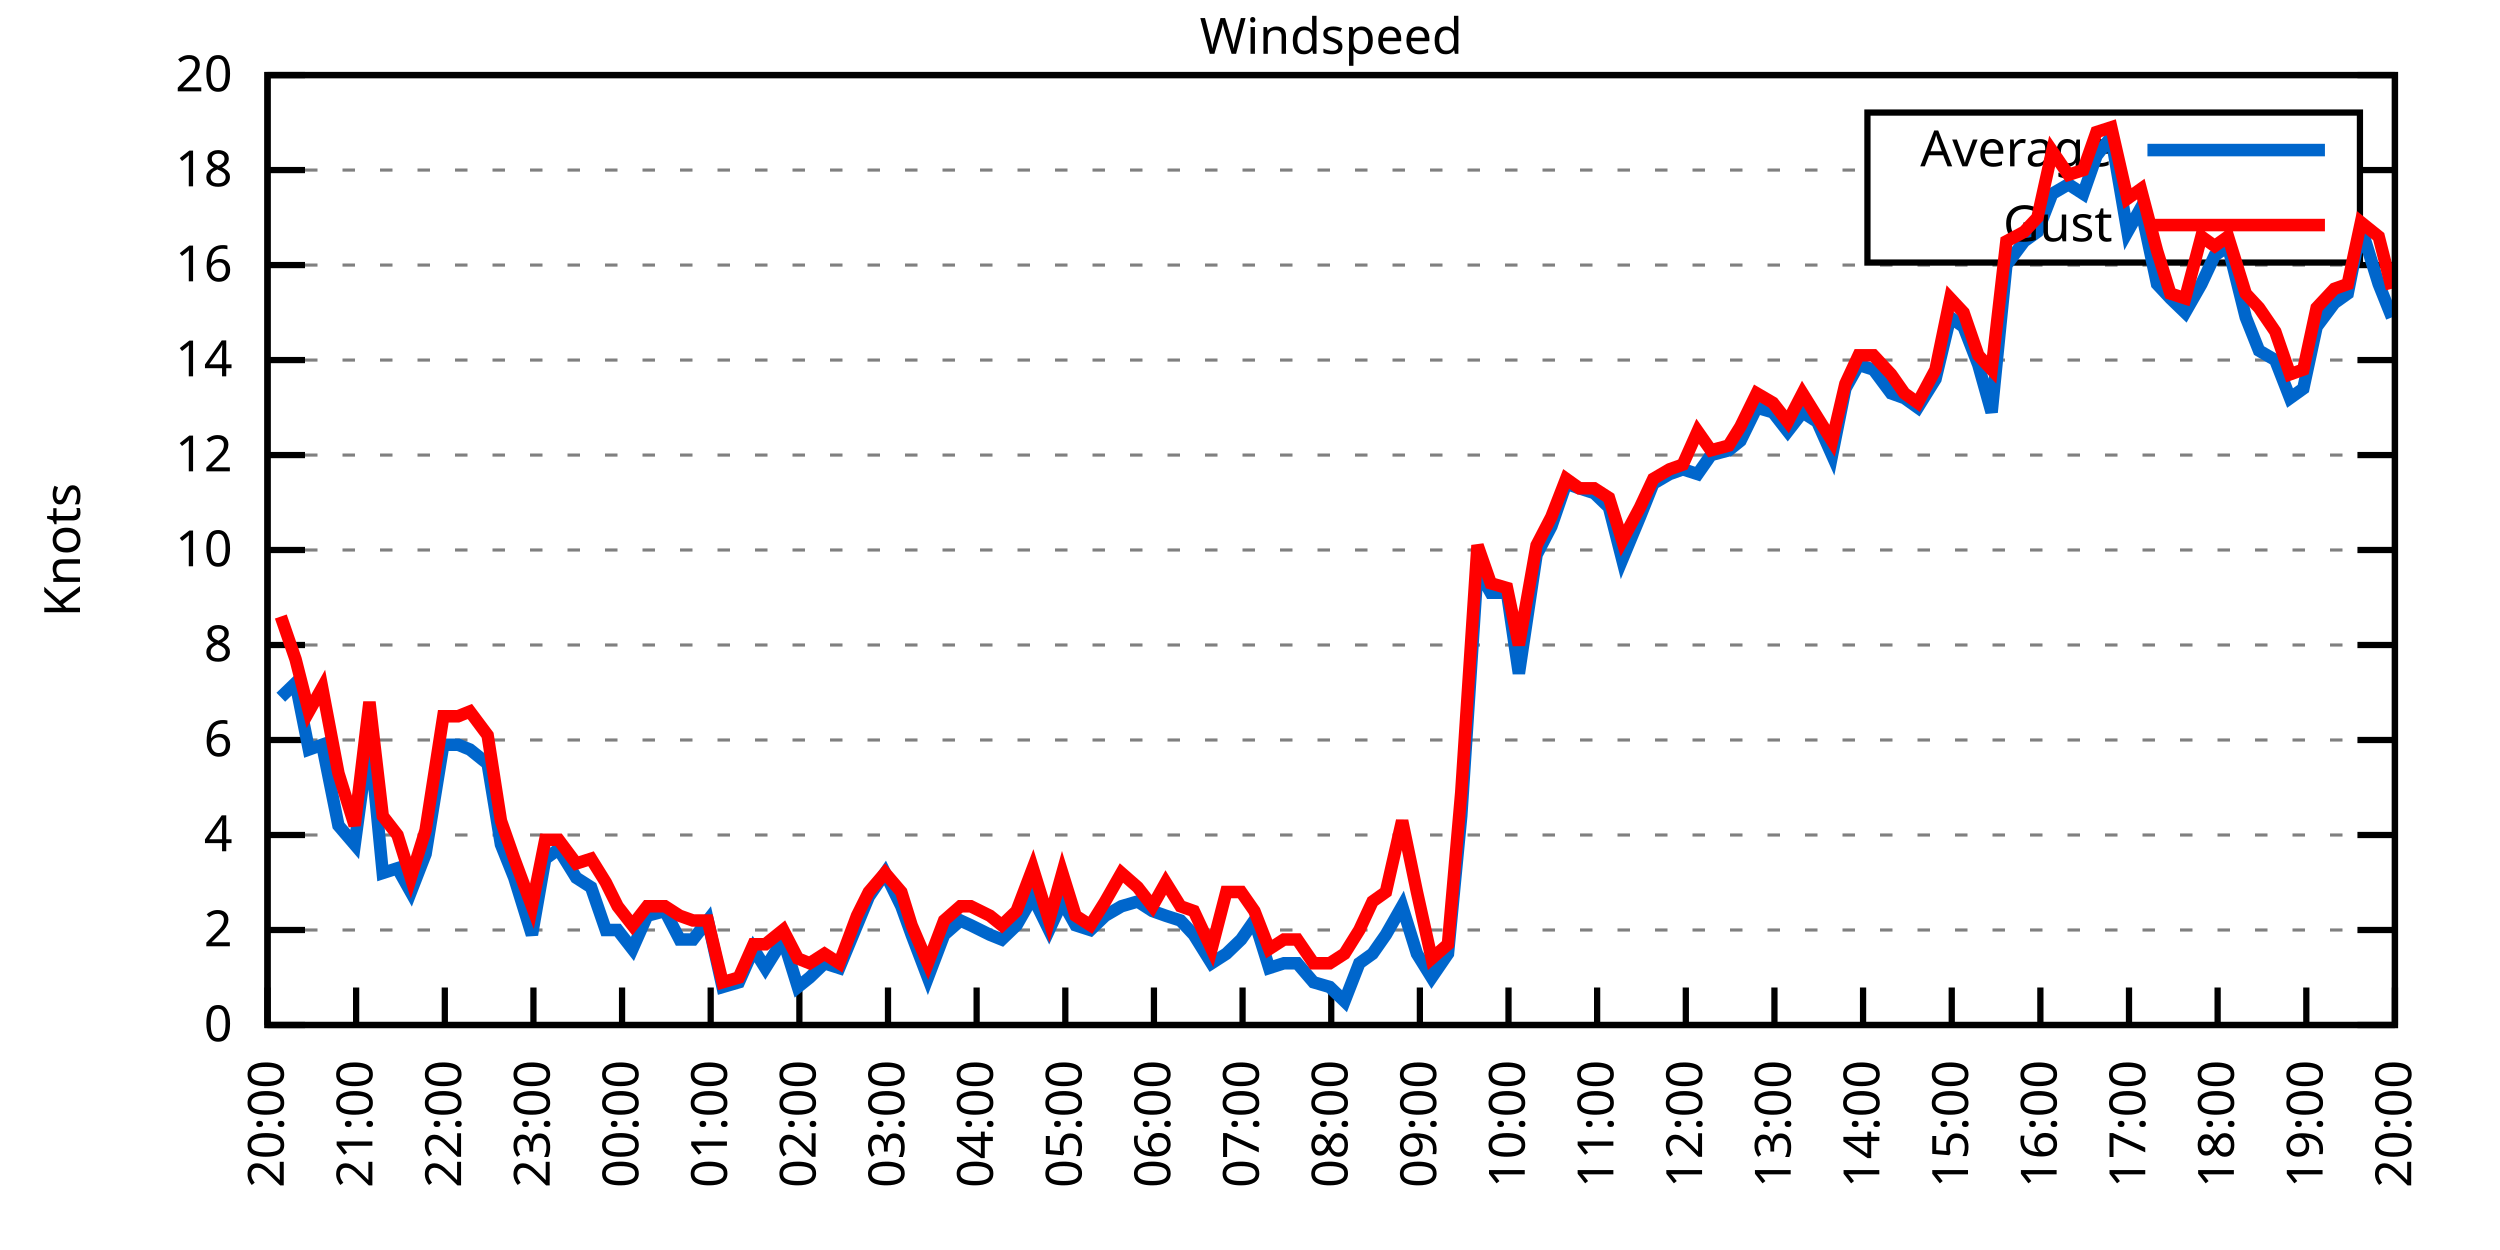
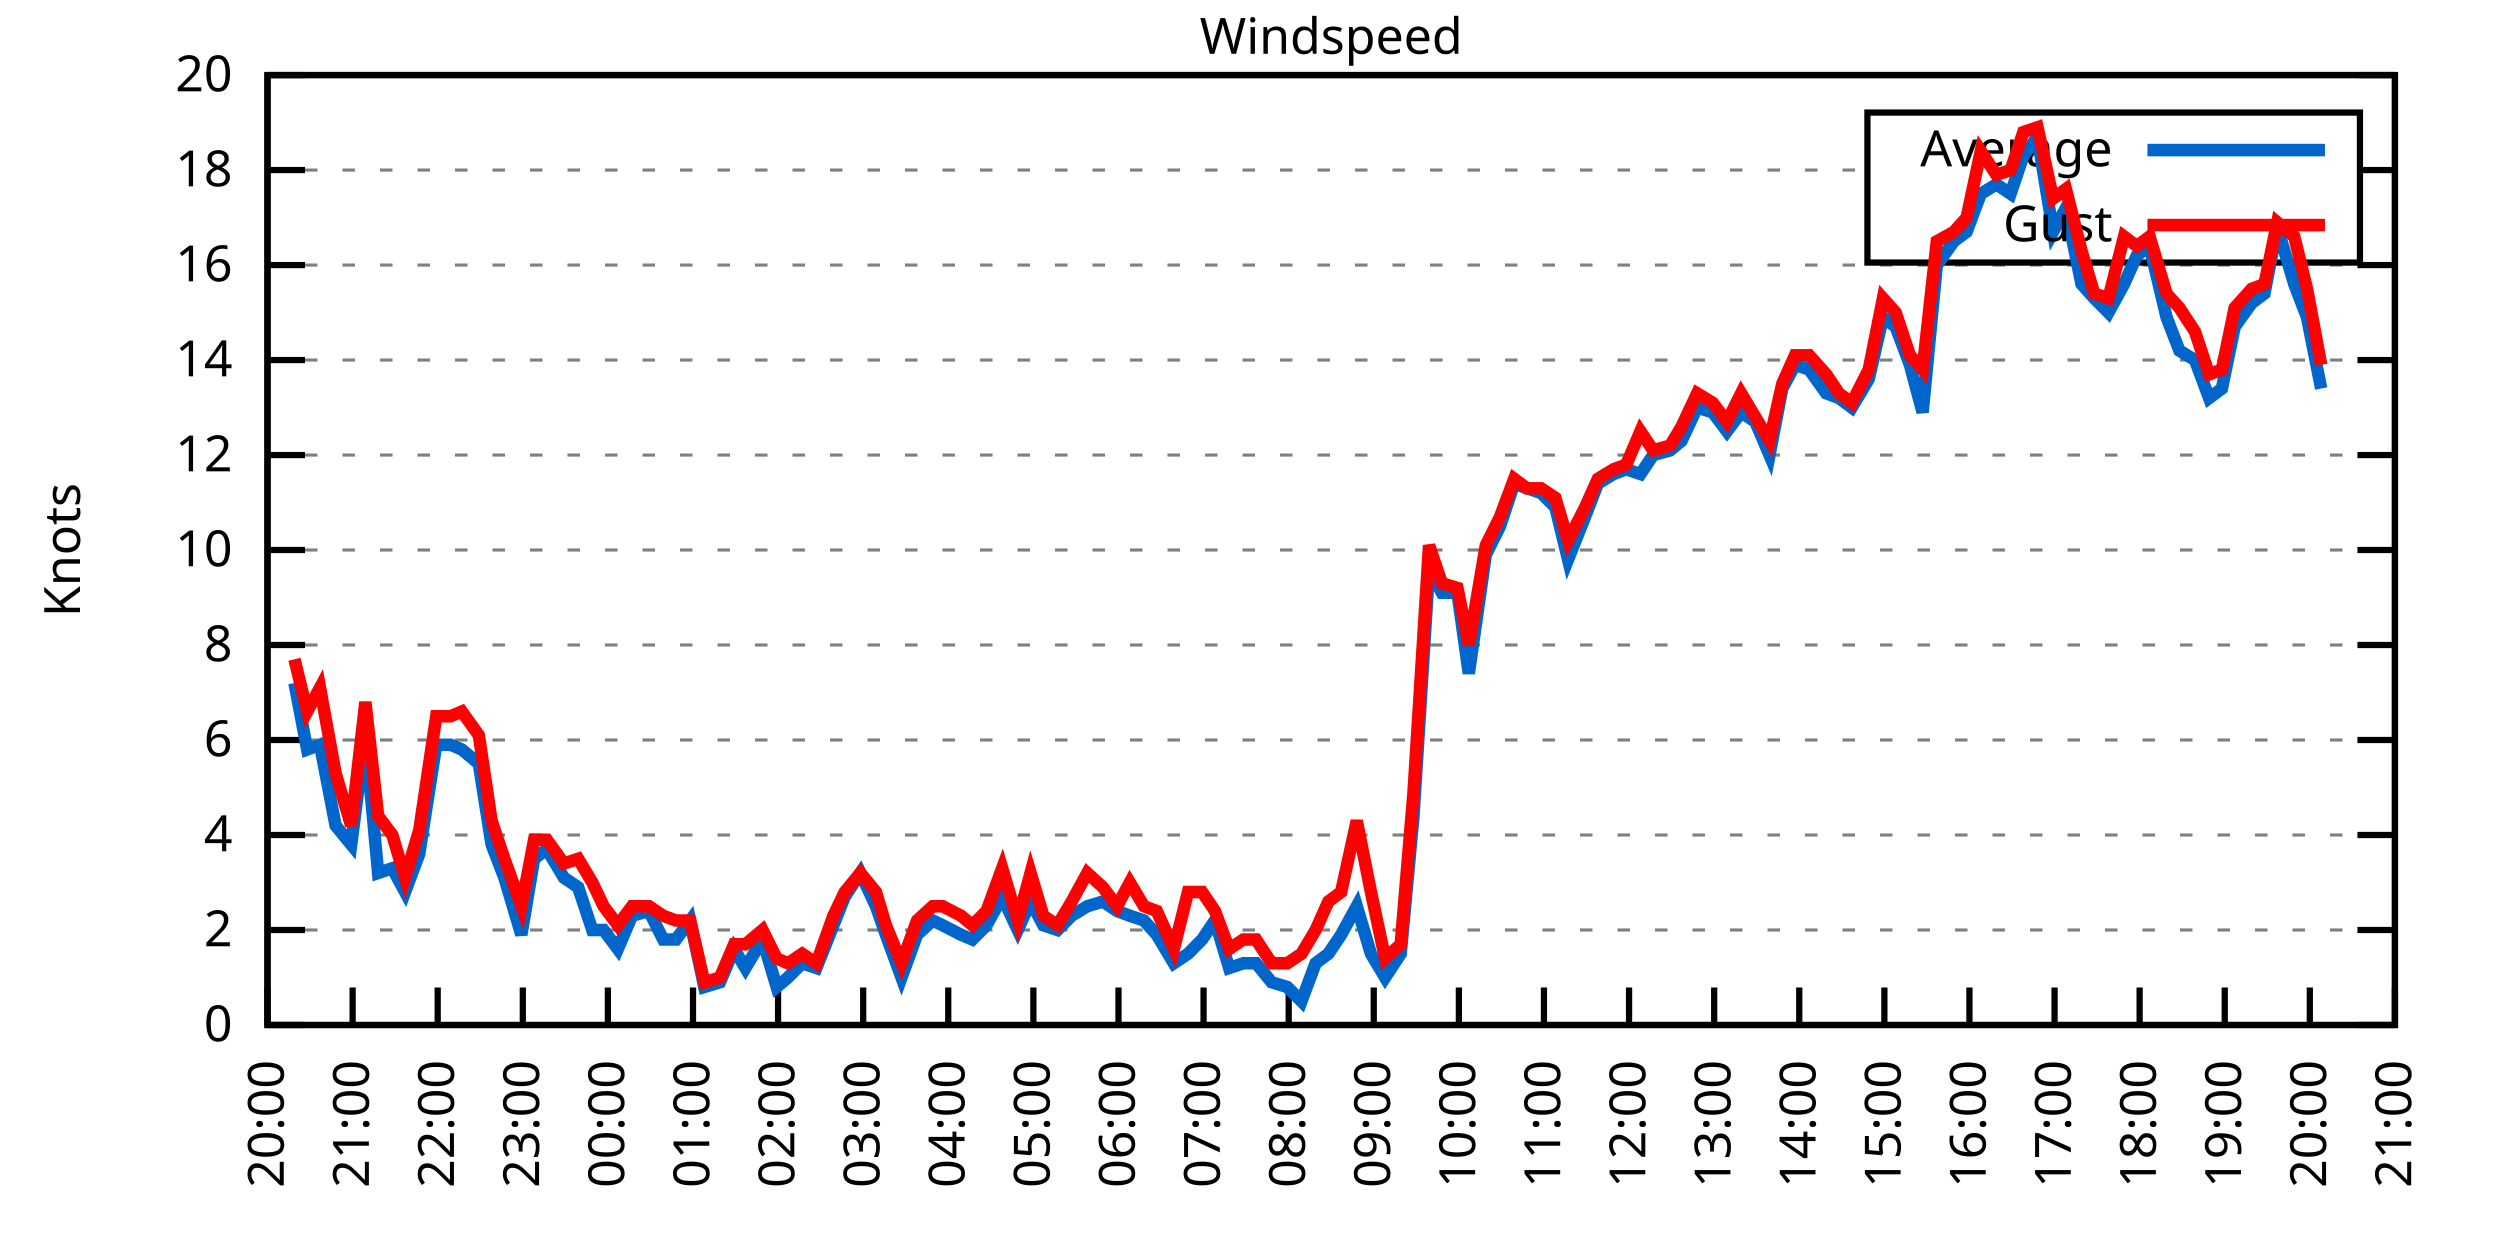
<svg xmlns="http://www.w3.org/2000/svg" xmlns:xlink="http://www.w3.org/1999/xlink" width="400" height="200" viewBox="0 0 400 200">
  <g id="gnuplot_canvas">
    <rect x="0" y="0" width="400" height="200" fill="none" />
    <defs>
      <circle id="gpDot" r="0.5" stroke-width="0.5" stroke="currentColor" />
      <path id="gpPt0" stroke-width="0.333" stroke="currentColor" d="M-1,0 h2 M0,-1 v2" />
      <path id="gpPt1" stroke-width="0.333" stroke="currentColor" d="M-1,-1 L1,1 M1,-1 L-1,1" />
      <path id="gpPt2" stroke-width="0.333" stroke="currentColor" d="M-1,0 L1,0 M0,-1 L0,1 M-1,-1 L1,1 M-1,1 L1,-1" />
      <rect id="gpPt3" stroke-width="0.333" stroke="currentColor" x="-1" y="-1" width="2" height="2" />
      <rect id="gpPt4" stroke-width="0.333" stroke="currentColor" fill="currentColor" x="-1" y="-1" width="2" height="2" />
      <circle id="gpPt5" stroke-width="0.333" stroke="currentColor" cx="0" cy="0" r="1" />
      <use xlink:href="#gpPt5" id="gpPt6" fill="currentColor" stroke="none" />
      <path id="gpPt7" stroke-width="0.333" stroke="currentColor" d="M0,-1.33 L-1.33,0.67 L1.33,0.67 z" />
      <use xlink:href="#gpPt7" id="gpPt8" fill="currentColor" stroke="none" />
      <use xlink:href="#gpPt7" id="gpPt9" stroke="currentColor" transform="rotate(180)" />
      <use xlink:href="#gpPt9" id="gpPt10" fill="currentColor" stroke="none" />
      <use xlink:href="#gpPt3" id="gpPt11" stroke="currentColor" transform="rotate(45)" />
      <use xlink:href="#gpPt11" id="gpPt12" fill="currentColor" stroke="none" />
      <path id="gpPt13" stroke-width="0.333" stroke="currentColor" d="M0,1.330 L1.265,0.411 L0.782,-1.067 L-0.782,-1.076 L-1.265,0.411 z" />
      <use xlink:href="#gpPt13" id="gpPt14" fill="currentColor" stroke="none" />
      <filter id="textbox" filterUnits="objectBoundingBox" x="0" y="0" height="1" width="1">
        <feFlood flood-color="white" flood-opacity="1" result="bgnd" />
        <feComposite in="SourceGraphic" in2="bgnd" operator="atop" />
      </filter>
      <filter id="greybox" filterUnits="objectBoundingBox" x="0" y="0" height="1" width="1">
        <feFlood flood-color="lightgrey" flood-opacity="1" result="grey" />
        <feComposite in="SourceGraphic" in2="grey" operator="atop" />
      </filter>
    </defs>
    <g fill="none" color="white" stroke="currentColor" stroke-width="1.00" stroke-linecap="butt" stroke-linejoin="miter">
</g>
    <g fill="none" color="black" stroke="currentColor" stroke-width="1.00" stroke-linecap="butt" stroke-linejoin="miter">
      <g stroke="none" shape-rendering="crispEdges">
        <polygon fill="rgb(255, 255, 255)" points="42.80,164.00 383.18,164.00 383.18,12.02 42.80,12.02 " />
      </g>
    </g>
    <g fill="none" color="black" stroke="currentColor" stroke-width="1.00" stroke-linecap="butt" stroke-linejoin="miter">
</g>
    <g fill="none" color="black" stroke="black" stroke-width="0.50" stroke-linecap="butt" stroke-linejoin="miter">
</g>
    <g fill="none" color="gray" stroke="currentColor" stroke-width="0.50" stroke-linecap="butt" stroke-linejoin="miter">
      <path stroke="gray" stroke-dasharray="2,4" class="gridline" d="M42.80,164.00 L383.19,164.00  " />
    </g>
    <g fill="none" color="gray" stroke="gray" stroke-width="1.00" stroke-linecap="butt" stroke-linejoin="miter">
</g>
    <g fill="none" color="black" stroke="currentColor" stroke-width="1.00" stroke-linecap="butt" stroke-linejoin="miter">
      <path stroke="black" d="M42.80,164.00 L48.80,164.00 M383.19,164.00 L377.19,164.00  " />
      <g transform="translate(37.20,166.60)" stroke="none" fill="black" font-family="Sans" font-size="8.00" text-anchor="end">
        <text>
          <tspan font-family="Sans"> 0</tspan>
        </text>
      </g>
    </g>
    <g fill="none" color="black" stroke="currentColor" stroke-width="1.00" stroke-linecap="butt" stroke-linejoin="miter">
</g>
    <g fill="none" color="black" stroke="black" stroke-width="0.50" stroke-linecap="butt" stroke-linejoin="miter">
</g>
    <g fill="none" color="gray" stroke="currentColor" stroke-width="0.50" stroke-linecap="butt" stroke-linejoin="miter">
      <path stroke="gray" stroke-dasharray="2,4" class="gridline" d="M42.80,148.80 L383.19,148.80  " />
    </g>
    <g fill="none" color="gray" stroke="gray" stroke-width="1.00" stroke-linecap="butt" stroke-linejoin="miter">
</g>
    <g fill="none" color="black" stroke="currentColor" stroke-width="1.00" stroke-linecap="butt" stroke-linejoin="miter">
      <path stroke="black" d="M42.80,148.80 L48.80,148.80 M383.19,148.80 L377.19,148.80  " />
      <g transform="translate(37.20,151.40)" stroke="none" fill="black" font-family="Sans" font-size="8.00" text-anchor="end">
        <text>
          <tspan font-family="Sans"> 2</tspan>
        </text>
      </g>
    </g>
    <g fill="none" color="black" stroke="currentColor" stroke-width="1.00" stroke-linecap="butt" stroke-linejoin="miter">
</g>
    <g fill="none" color="black" stroke="black" stroke-width="0.50" stroke-linecap="butt" stroke-linejoin="miter">
</g>
    <g fill="none" color="gray" stroke="currentColor" stroke-width="0.50" stroke-linecap="butt" stroke-linejoin="miter">
      <path stroke="gray" stroke-dasharray="2,4" class="gridline" d="M42.80,133.60 L383.19,133.60  " />
    </g>
    <g fill="none" color="gray" stroke="gray" stroke-width="1.00" stroke-linecap="butt" stroke-linejoin="miter">
</g>
    <g fill="none" color="black" stroke="currentColor" stroke-width="1.00" stroke-linecap="butt" stroke-linejoin="miter">
      <path stroke="black" d="M42.80,133.60 L48.80,133.60 M383.19,133.60 L377.19,133.60  " />
      <g transform="translate(37.20,136.20)" stroke="none" fill="black" font-family="Sans" font-size="8.00" text-anchor="end">
        <text>
          <tspan font-family="Sans"> 4</tspan>
        </text>
      </g>
    </g>
    <g fill="none" color="black" stroke="currentColor" stroke-width="1.00" stroke-linecap="butt" stroke-linejoin="miter">
</g>
    <g fill="none" color="black" stroke="black" stroke-width="0.50" stroke-linecap="butt" stroke-linejoin="miter">
</g>
    <g fill="none" color="gray" stroke="currentColor" stroke-width="0.50" stroke-linecap="butt" stroke-linejoin="miter">
      <path stroke="gray" stroke-dasharray="2,4" class="gridline" d="M42.80,118.40 L383.19,118.40  " />
    </g>
    <g fill="none" color="gray" stroke="gray" stroke-width="1.00" stroke-linecap="butt" stroke-linejoin="miter">
</g>
    <g fill="none" color="black" stroke="currentColor" stroke-width="1.00" stroke-linecap="butt" stroke-linejoin="miter">
      <path stroke="black" d="M42.80,118.40 L48.80,118.40 M383.19,118.40 L377.19,118.40  " />
      <g transform="translate(37.20,121.00)" stroke="none" fill="black" font-family="Sans" font-size="8.00" text-anchor="end">
        <text>
          <tspan font-family="Sans"> 6</tspan>
        </text>
      </g>
    </g>
    <g fill="none" color="black" stroke="currentColor" stroke-width="1.00" stroke-linecap="butt" stroke-linejoin="miter">
</g>
    <g fill="none" color="black" stroke="black" stroke-width="0.50" stroke-linecap="butt" stroke-linejoin="miter">
</g>
    <g fill="none" color="gray" stroke="currentColor" stroke-width="0.50" stroke-linecap="butt" stroke-linejoin="miter">
      <path stroke="gray" stroke-dasharray="2,4" class="gridline" d="M42.80,103.20 L383.19,103.20  " />
    </g>
    <g fill="none" color="gray" stroke="gray" stroke-width="1.00" stroke-linecap="butt" stroke-linejoin="miter">
</g>
    <g fill="none" color="black" stroke="currentColor" stroke-width="1.00" stroke-linecap="butt" stroke-linejoin="miter">
      <path stroke="black" d="M42.80,103.20 L48.80,103.20 M383.19,103.20 L377.19,103.20  " />
      <g transform="translate(37.20,105.80)" stroke="none" fill="black" font-family="Sans" font-size="8.00" text-anchor="end">
        <text>
          <tspan font-family="Sans"> 8</tspan>
        </text>
      </g>
    </g>
    <g fill="none" color="black" stroke="currentColor" stroke-width="1.00" stroke-linecap="butt" stroke-linejoin="miter">
</g>
    <g fill="none" color="black" stroke="black" stroke-width="0.50" stroke-linecap="butt" stroke-linejoin="miter">
</g>
    <g fill="none" color="gray" stroke="currentColor" stroke-width="0.50" stroke-linecap="butt" stroke-linejoin="miter">
      <path stroke="gray" stroke-dasharray="2,4" class="gridline" d="M42.80,88.00 L383.19,88.00  " />
    </g>
    <g fill="none" color="gray" stroke="gray" stroke-width="1.00" stroke-linecap="butt" stroke-linejoin="miter">
</g>
    <g fill="none" color="black" stroke="currentColor" stroke-width="1.00" stroke-linecap="butt" stroke-linejoin="miter">
      <path stroke="black" d="M42.80,88.00 L48.80,88.00 M383.19,88.00 L377.19,88.00  " />
      <g transform="translate(37.20,90.60)" stroke="none" fill="black" font-family="Sans" font-size="8.00" text-anchor="end">
        <text>
          <tspan font-family="Sans"> 10</tspan>
        </text>
      </g>
    </g>
    <g fill="none" color="black" stroke="currentColor" stroke-width="1.00" stroke-linecap="butt" stroke-linejoin="miter">
</g>
    <g fill="none" color="black" stroke="black" stroke-width="0.50" stroke-linecap="butt" stroke-linejoin="miter">
</g>
    <g fill="none" color="gray" stroke="currentColor" stroke-width="0.50" stroke-linecap="butt" stroke-linejoin="miter">
      <path stroke="gray" stroke-dasharray="2,4" class="gridline" d="M42.80,72.81 L383.19,72.81  " />
    </g>
    <g fill="none" color="gray" stroke="gray" stroke-width="1.00" stroke-linecap="butt" stroke-linejoin="miter">
</g>
    <g fill="none" color="black" stroke="currentColor" stroke-width="1.00" stroke-linecap="butt" stroke-linejoin="miter">
      <path stroke="black" d="M42.80,72.81 L48.80,72.81 M383.19,72.81 L377.19,72.81  " />
      <g transform="translate(37.20,75.41)" stroke="none" fill="black" font-family="Sans" font-size="8.00" text-anchor="end">
        <text>
          <tspan font-family="Sans"> 12</tspan>
        </text>
      </g>
    </g>
    <g fill="none" color="black" stroke="currentColor" stroke-width="1.00" stroke-linecap="butt" stroke-linejoin="miter">
</g>
    <g fill="none" color="black" stroke="black" stroke-width="0.50" stroke-linecap="butt" stroke-linejoin="miter">
</g>
    <g fill="none" color="gray" stroke="currentColor" stroke-width="0.50" stroke-linecap="butt" stroke-linejoin="miter">
      <path stroke="gray" stroke-dasharray="2,4" class="gridline" d="M42.80,57.61 L383.19,57.61  " />
    </g>
    <g fill="none" color="gray" stroke="gray" stroke-width="1.00" stroke-linecap="butt" stroke-linejoin="miter">
</g>
    <g fill="none" color="black" stroke="currentColor" stroke-width="1.00" stroke-linecap="butt" stroke-linejoin="miter">
      <path stroke="black" d="M42.80,57.61 L48.80,57.61 M383.19,57.61 L377.19,57.61  " />
      <g transform="translate(37.20,60.21)" stroke="none" fill="black" font-family="Sans" font-size="8.00" text-anchor="end">
        <text>
          <tspan font-family="Sans"> 14</tspan>
        </text>
      </g>
    </g>
    <g fill="none" color="black" stroke="currentColor" stroke-width="1.00" stroke-linecap="butt" stroke-linejoin="miter">
</g>
    <g fill="none" color="black" stroke="black" stroke-width="0.50" stroke-linecap="butt" stroke-linejoin="miter">
</g>
    <g fill="none" color="gray" stroke="currentColor" stroke-width="0.50" stroke-linecap="butt" stroke-linejoin="miter">
      <path stroke="gray" stroke-dasharray="2,4" class="gridline" d="M42.80,42.41 L383.19,42.41  " />
    </g>
    <g fill="none" color="gray" stroke="gray" stroke-width="1.00" stroke-linecap="butt" stroke-linejoin="miter">
</g>
    <g fill="none" color="black" stroke="currentColor" stroke-width="1.00" stroke-linecap="butt" stroke-linejoin="miter">
      <path stroke="black" d="M42.80,42.41 L48.80,42.41 M383.19,42.41 L377.19,42.41  " />
      <g transform="translate(37.20,45.01)" stroke="none" fill="black" font-family="Sans" font-size="8.00" text-anchor="end">
        <text>
          <tspan font-family="Sans"> 16</tspan>
        </text>
      </g>
    </g>
    <g fill="none" color="black" stroke="currentColor" stroke-width="1.00" stroke-linecap="butt" stroke-linejoin="miter">
</g>
    <g fill="none" color="black" stroke="black" stroke-width="0.50" stroke-linecap="butt" stroke-linejoin="miter">
</g>
    <g fill="none" color="gray" stroke="currentColor" stroke-width="0.50" stroke-linecap="butt" stroke-linejoin="miter">
      <path stroke="gray" stroke-dasharray="2,4" class="gridline" d="M42.80,27.21 L298.79,27.21 M377.59,27.21 L383.19,27.21  " />
    </g>
    <g fill="none" color="gray" stroke="gray" stroke-width="1.00" stroke-linecap="butt" stroke-linejoin="miter">
</g>
    <g fill="none" color="black" stroke="currentColor" stroke-width="1.00" stroke-linecap="butt" stroke-linejoin="miter">
      <path stroke="black" d="M42.80,27.21 L48.80,27.21 M383.19,27.21 L377.19,27.21  " />
      <g transform="translate(37.20,29.81)" stroke="none" fill="black" font-family="Sans" font-size="8.00" text-anchor="end">
        <text>
          <tspan font-family="Sans"> 18</tspan>
        </text>
      </g>
    </g>
    <g fill="none" color="black" stroke="currentColor" stroke-width="1.00" stroke-linecap="butt" stroke-linejoin="miter">
</g>
    <g fill="none" color="black" stroke="black" stroke-width="0.50" stroke-linecap="butt" stroke-linejoin="miter">
</g>
    <g fill="none" color="gray" stroke="currentColor" stroke-width="0.50" stroke-linecap="butt" stroke-linejoin="miter">
      <path stroke="gray" stroke-dasharray="2,4" class="gridline" d="M42.80,12.01 L383.19,12.01  " />
    </g>
    <g fill="none" color="gray" stroke="gray" stroke-width="1.00" stroke-linecap="butt" stroke-linejoin="miter">
</g>
    <g fill="none" color="black" stroke="currentColor" stroke-width="1.00" stroke-linecap="butt" stroke-linejoin="miter">
      <path stroke="black" d="M42.80,12.01 L48.80,12.01 M383.19,12.01 L377.19,12.01  " />
      <g transform="translate(37.20,14.61)" stroke="none" fill="black" font-family="Sans" font-size="8.00" text-anchor="end">
        <text>
          <tspan font-family="Sans"> 20</tspan>
        </text>
      </g>
    </g>
    <g fill="none" color="black" stroke="currentColor" stroke-width="1.00" stroke-linecap="butt" stroke-linejoin="miter">
      <path stroke="black" d="M42.80,164.00 L42.80,158.00  " />
      <g transform="translate(45.40,169.60) rotate(270.00)" stroke="none" fill="black" font-family="Sans" font-size="8.00" text-anchor="end">
        <text>
          <tspan font-family="Sans">20:00</tspan>
        </text>
      </g>
    </g>
    <g fill="none" color="black" stroke="currentColor" stroke-width="1.00" stroke-linecap="butt" stroke-linejoin="miter">
-       <path stroke="black" d="M56.98,164.00 L56.98,158.00  " />
-       <g transform="translate(59.58,169.60) rotate(270.00)" stroke="none" fill="black" font-family="Sans" font-size="8.00" text-anchor="end">
+       <path stroke="black" d="M56.42,164.00 L56.42,158.00  " />
+       <g transform="translate(59.02,169.60) rotate(270.00)" stroke="none" fill="black" font-family="Sans" font-size="8.00" text-anchor="end">
        <text>
          <tspan font-family="Sans">21:00</tspan>
        </text>
      </g>
    </g>
    <g fill="none" color="black" stroke="currentColor" stroke-width="1.00" stroke-linecap="butt" stroke-linejoin="miter">
-       <path stroke="black" d="M71.17,164.00 L71.17,158.00  " />
-       <g transform="translate(73.77,169.60) rotate(270.00)" stroke="none" fill="black" font-family="Sans" font-size="8.00" text-anchor="end">
+       <path stroke="black" d="M70.03,164.00 L70.03,158.00  " />
+       <g transform="translate(72.63,169.60) rotate(270.00)" stroke="none" fill="black" font-family="Sans" font-size="8.00" text-anchor="end">
        <text>
          <tspan font-family="Sans">22:00</tspan>
        </text>
      </g>
    </g>
    <g fill="none" color="black" stroke="currentColor" stroke-width="1.00" stroke-linecap="butt" stroke-linejoin="miter">
-       <path stroke="black" d="M85.35,164.00 L85.35,158.00  " />
-       <g transform="translate(87.95,169.60) rotate(270.00)" stroke="none" fill="black" font-family="Sans" font-size="8.00" text-anchor="end">
+       <path stroke="black" d="M83.65,164.00 L83.65,158.00  " />
+       <g transform="translate(86.25,169.60) rotate(270.00)" stroke="none" fill="black" font-family="Sans" font-size="8.00" text-anchor="end">
        <text>
          <tspan font-family="Sans">23:00</tspan>
        </text>
      </g>
    </g>
    <g fill="none" color="black" stroke="currentColor" stroke-width="1.00" stroke-linecap="butt" stroke-linejoin="miter">
-       <path stroke="black" d="M99.53,164.00 L99.53,158.00  " />
-       <g transform="translate(102.13,169.60) rotate(270.00)" stroke="none" fill="black" font-family="Sans" font-size="8.00" text-anchor="end">
+       <path stroke="black" d="M97.26,164.00 L97.26,158.00  " />
+       <g transform="translate(99.86,169.60) rotate(270.00)" stroke="none" fill="black" font-family="Sans" font-size="8.00" text-anchor="end">
        <text>
          <tspan font-family="Sans">00:00</tspan>
        </text>
      </g>
    </g>
    <g fill="none" color="black" stroke="currentColor" stroke-width="1.00" stroke-linecap="butt" stroke-linejoin="miter">
-       <path stroke="black" d="M113.71,164.00 L113.71,158.00  " />
-       <g transform="translate(116.31,169.60) rotate(270.00)" stroke="none" fill="black" font-family="Sans" font-size="8.00" text-anchor="end">
+       <path stroke="black" d="M110.88,164.00 L110.88,158.00  " />
+       <g transform="translate(113.48,169.60) rotate(270.00)" stroke="none" fill="black" font-family="Sans" font-size="8.00" text-anchor="end">
        <text>
          <tspan font-family="Sans">01:00</tspan>
        </text>
      </g>
    </g>
    <g fill="none" color="black" stroke="currentColor" stroke-width="1.00" stroke-linecap="butt" stroke-linejoin="miter">
-       <path stroke="black" d="M127.90,164.00 L127.90,158.00  " />
-       <g transform="translate(130.50,169.60) rotate(270.00)" stroke="none" fill="black" font-family="Sans" font-size="8.00" text-anchor="end">
+       <path stroke="black" d="M124.49,164.00 L124.49,158.00  " />
+       <g transform="translate(127.09,169.60) rotate(270.00)" stroke="none" fill="black" font-family="Sans" font-size="8.00" text-anchor="end">
        <text>
          <tspan font-family="Sans">02:00</tspan>
        </text>
      </g>
    </g>
    <g fill="none" color="black" stroke="currentColor" stroke-width="1.00" stroke-linecap="butt" stroke-linejoin="miter">
-       <path stroke="black" d="M142.08,164.00 L142.08,158.00  " />
-       <g transform="translate(144.68,169.60) rotate(270.00)" stroke="none" fill="black" font-family="Sans" font-size="8.00" text-anchor="end">
+       <path stroke="black" d="M138.11,164.00 L138.11,158.00  " />
+       <g transform="translate(140.71,169.60) rotate(270.00)" stroke="none" fill="black" font-family="Sans" font-size="8.00" text-anchor="end">
        <text>
          <tspan font-family="Sans">03:00</tspan>
        </text>
      </g>
    </g>
    <g fill="none" color="black" stroke="currentColor" stroke-width="1.00" stroke-linecap="butt" stroke-linejoin="miter">
-       <path stroke="black" d="M156.26,164.00 L156.26,158.00  " />
-       <g transform="translate(158.86,169.60) rotate(270.00)" stroke="none" fill="black" font-family="Sans" font-size="8.00" text-anchor="end">
+       <path stroke="black" d="M151.72,164.00 L151.72,158.00  " />
+       <g transform="translate(154.32,169.60) rotate(270.00)" stroke="none" fill="black" font-family="Sans" font-size="8.00" text-anchor="end">
        <text>
          <tspan font-family="Sans">04:00</tspan>
        </text>
      </g>
    </g>
    <g fill="none" color="black" stroke="currentColor" stroke-width="1.00" stroke-linecap="butt" stroke-linejoin="miter">
-       <path stroke="black" d="M170.45,164.00 L170.45,158.00  " />
-       <g transform="translate(173.05,169.60) rotate(270.00)" stroke="none" fill="black" font-family="Sans" font-size="8.00" text-anchor="end">
+       <path stroke="black" d="M165.34,164.00 L165.34,158.00  " />
+       <g transform="translate(167.94,169.60) rotate(270.00)" stroke="none" fill="black" font-family="Sans" font-size="8.00" text-anchor="end">
        <text>
          <tspan font-family="Sans">05:00</tspan>
        </text>
      </g>
    </g>
    <g fill="none" color="black" stroke="currentColor" stroke-width="1.00" stroke-linecap="butt" stroke-linejoin="miter">
-       <path stroke="black" d="M184.63,164.00 L184.63,158.00  " />
-       <g transform="translate(187.23,169.60) rotate(270.00)" stroke="none" fill="black" font-family="Sans" font-size="8.00" text-anchor="end">
+       <path stroke="black" d="M178.96,164.00 L178.96,158.00  " />
+       <g transform="translate(181.56,169.60) rotate(270.00)" stroke="none" fill="black" font-family="Sans" font-size="8.00" text-anchor="end">
        <text>
          <tspan font-family="Sans">06:00</tspan>
        </text>
      </g>
    </g>
    <g fill="none" color="black" stroke="currentColor" stroke-width="1.00" stroke-linecap="butt" stroke-linejoin="miter">
-       <path stroke="black" d="M198.81,164.00 L198.81,158.00  " />
-       <g transform="translate(201.41,169.60) rotate(270.00)" stroke="none" fill="black" font-family="Sans" font-size="8.00" text-anchor="end">
+       <path stroke="black" d="M192.57,164.00 L192.57,158.00  " />
+       <g transform="translate(195.17,169.60) rotate(270.00)" stroke="none" fill="black" font-family="Sans" font-size="8.00" text-anchor="end">
        <text>
          <tspan font-family="Sans">07:00</tspan>
        </text>
      </g>
    </g>
    <g fill="none" color="black" stroke="currentColor" stroke-width="1.00" stroke-linecap="butt" stroke-linejoin="miter">
-       <path stroke="black" d="M213.00,164.00 L213.00,158.00  " />
-       <g transform="translate(215.60,169.60) rotate(270.00)" stroke="none" fill="black" font-family="Sans" font-size="8.00" text-anchor="end">
+       <path stroke="black" d="M206.19,164.00 L206.19,158.00  " />
+       <g transform="translate(208.79,169.60) rotate(270.00)" stroke="none" fill="black" font-family="Sans" font-size="8.00" text-anchor="end">
        <text>
          <tspan font-family="Sans">08:00</tspan>
        </text>
      </g>
    </g>
    <g fill="none" color="black" stroke="currentColor" stroke-width="1.00" stroke-linecap="butt" stroke-linejoin="miter">
-       <path stroke="black" d="M227.18,164.00 L227.18,158.00  " />
-       <g transform="translate(229.78,169.60) rotate(270.00)" stroke="none" fill="black" font-family="Sans" font-size="8.00" text-anchor="end">
+       <path stroke="black" d="M219.80,164.00 L219.80,158.00  " />
+       <g transform="translate(222.40,169.60) rotate(270.00)" stroke="none" fill="black" font-family="Sans" font-size="8.00" text-anchor="end">
        <text>
          <tspan font-family="Sans">09:00</tspan>
        </text>
      </g>
    </g>
    <g fill="none" color="black" stroke="currentColor" stroke-width="1.00" stroke-linecap="butt" stroke-linejoin="miter">
-       <path stroke="black" d="M241.36,164.00 L241.36,158.00  " />
-       <g transform="translate(243.96,169.60) rotate(270.00)" stroke="none" fill="black" font-family="Sans" font-size="8.00" text-anchor="end">
+       <path stroke="black" d="M233.42,164.00 L233.42,158.00  " />
+       <g transform="translate(236.02,169.60) rotate(270.00)" stroke="none" fill="black" font-family="Sans" font-size="8.00" text-anchor="end">
        <text>
          <tspan font-family="Sans">10:00</tspan>
        </text>
      </g>
    </g>
    <g fill="none" color="black" stroke="currentColor" stroke-width="1.00" stroke-linecap="butt" stroke-linejoin="miter">
-       <path stroke="black" d="M255.54,164.00 L255.54,158.00  " />
-       <g transform="translate(258.14,169.60) rotate(270.00)" stroke="none" fill="black" font-family="Sans" font-size="8.00" text-anchor="end">
+       <path stroke="black" d="M247.03,164.00 L247.03,158.00  " />
+       <g transform="translate(249.63,169.60) rotate(270.00)" stroke="none" fill="black" font-family="Sans" font-size="8.00" text-anchor="end">
        <text>
          <tspan font-family="Sans">11:00</tspan>
        </text>
      </g>
    </g>
    <g fill="none" color="black" stroke="currentColor" stroke-width="1.00" stroke-linecap="butt" stroke-linejoin="miter">
-       <path stroke="black" d="M269.73,164.00 L269.73,158.00  " />
-       <g transform="translate(272.33,169.60) rotate(270.00)" stroke="none" fill="black" font-family="Sans" font-size="8.00" text-anchor="end">
+       <path stroke="black" d="M260.65,164.00 L260.65,158.00  " />
+       <g transform="translate(263.25,169.60) rotate(270.00)" stroke="none" fill="black" font-family="Sans" font-size="8.00" text-anchor="end">
        <text>
          <tspan font-family="Sans">12:00</tspan>
        </text>
      </g>
    </g>
    <g fill="none" color="black" stroke="currentColor" stroke-width="1.00" stroke-linecap="butt" stroke-linejoin="miter">
-       <path stroke="black" d="M283.91,164.00 L283.91,158.00  " />
-       <g transform="translate(286.51,169.60) rotate(270.00)" stroke="none" fill="black" font-family="Sans" font-size="8.00" text-anchor="end">
+       <path stroke="black" d="M274.27,164.00 L274.27,158.00  " />
+       <g transform="translate(276.87,169.60) rotate(270.00)" stroke="none" fill="black" font-family="Sans" font-size="8.00" text-anchor="end">
        <text>
          <tspan font-family="Sans">13:00</tspan>
        </text>
      </g>
    </g>
    <g fill="none" color="black" stroke="currentColor" stroke-width="1.00" stroke-linecap="butt" stroke-linejoin="miter">
-       <path stroke="black" d="M298.09,164.00 L298.09,158.00  " />
-       <g transform="translate(300.69,169.60) rotate(270.00)" stroke="none" fill="black" font-family="Sans" font-size="8.00" text-anchor="end">
+       <path stroke="black" d="M287.88,164.00 L287.88,158.00  " />
+       <g transform="translate(290.48,169.60) rotate(270.00)" stroke="none" fill="black" font-family="Sans" font-size="8.00" text-anchor="end">
        <text>
          <tspan font-family="Sans">14:00</tspan>
        </text>
      </g>
    </g>
    <g fill="none" color="black" stroke="currentColor" stroke-width="1.00" stroke-linecap="butt" stroke-linejoin="miter">
-       <path stroke="black" d="M312.28,164.00 L312.28,158.00  " />
-       <g transform="translate(314.88,169.60) rotate(270.00)" stroke="none" fill="black" font-family="Sans" font-size="8.00" text-anchor="end">
+       <path stroke="black" d="M301.50,164.00 L301.50,158.00  " />
+       <g transform="translate(304.10,169.60) rotate(270.00)" stroke="none" fill="black" font-family="Sans" font-size="8.00" text-anchor="end">
        <text>
          <tspan font-family="Sans">15:00</tspan>
        </text>
      </g>
    </g>
    <g fill="none" color="black" stroke="currentColor" stroke-width="1.00" stroke-linecap="butt" stroke-linejoin="miter">
-       <path stroke="black" d="M326.46,164.00 L326.46,158.00  " />
-       <g transform="translate(329.06,169.60) rotate(270.00)" stroke="none" fill="black" font-family="Sans" font-size="8.00" text-anchor="end">
+       <path stroke="black" d="M315.11,164.00 L315.11,158.00  " />
+       <g transform="translate(317.71,169.60) rotate(270.00)" stroke="none" fill="black" font-family="Sans" font-size="8.00" text-anchor="end">
        <text>
          <tspan font-family="Sans">16:00</tspan>
        </text>
      </g>
    </g>
    <g fill="none" color="black" stroke="currentColor" stroke-width="1.00" stroke-linecap="butt" stroke-linejoin="miter">
-       <path stroke="black" d="M340.64,164.00 L340.64,158.00  " />
-       <g transform="translate(343.24,169.60) rotate(270.00)" stroke="none" fill="black" font-family="Sans" font-size="8.00" text-anchor="end">
+       <path stroke="black" d="M328.73,164.00 L328.73,158.00  " />
+       <g transform="translate(331.33,169.60) rotate(270.00)" stroke="none" fill="black" font-family="Sans" font-size="8.00" text-anchor="end">
        <text>
          <tspan font-family="Sans">17:00</tspan>
        </text>
      </g>
    </g>
    <g fill="none" color="black" stroke="currentColor" stroke-width="1.00" stroke-linecap="butt" stroke-linejoin="miter">
-       <path stroke="black" d="M354.82,164.00 L354.82,158.00  " />
-       <g transform="translate(357.42,169.60) rotate(270.00)" stroke="none" fill="black" font-family="Sans" font-size="8.00" text-anchor="end">
+       <path stroke="black" d="M342.34,164.00 L342.34,158.00  " />
+       <g transform="translate(344.94,169.60) rotate(270.00)" stroke="none" fill="black" font-family="Sans" font-size="8.00" text-anchor="end">
        <text>
          <tspan font-family="Sans">18:00</tspan>
        </text>
      </g>
    </g>
    <g fill="none" color="black" stroke="currentColor" stroke-width="1.00" stroke-linecap="butt" stroke-linejoin="miter">
-       <path stroke="black" d="M369.01,164.00 L369.01,158.00  " />
-       <g transform="translate(371.61,169.60) rotate(270.00)" stroke="none" fill="black" font-family="Sans" font-size="8.00" text-anchor="end">
+       <path stroke="black" d="M355.96,164.00 L355.96,158.00  " />
+       <g transform="translate(358.56,169.60) rotate(270.00)" stroke="none" fill="black" font-family="Sans" font-size="8.00" text-anchor="end">
        <text>
          <tspan font-family="Sans">19:00</tspan>
+         </text>
+       </g>
+     </g>
+     <g fill="none" color="black" stroke="currentColor" stroke-width="1.00" stroke-linecap="butt" stroke-linejoin="miter">
+       <path stroke="black" d="M369.57,164.00 L369.57,158.00  " />
+       <g transform="translate(372.17,169.60) rotate(270.00)" stroke="none" fill="black" font-family="Sans" font-size="8.00" text-anchor="end">
+         <text>
+           <tspan font-family="Sans">20:00</tspan>
        </text>
      </g>
    </g>
    <g fill="none" color="black" stroke="currentColor" stroke-width="1.00" stroke-linecap="butt" stroke-linejoin="miter">
      <path stroke="black" d="M383.19,164.00 L383.19,158.00  " />
      <g transform="translate(385.79,169.60) rotate(270.00)" stroke="none" fill="black" font-family="Sans" font-size="8.00" text-anchor="end">
        <text>
-           <tspan font-family="Sans">20:00</tspan>
+           <tspan font-family="Sans">21:00</tspan>
        </text>
      </g>
    </g>
    <g fill="none" color="black" stroke="currentColor" stroke-width="1.00" stroke-linecap="butt" stroke-linejoin="miter">
</g>
    <g fill="none" color="black" stroke="currentColor" stroke-width="1.00" stroke-linecap="butt" stroke-linejoin="miter">
      <path stroke="black" d="M42.80,12.01 L42.80,164.00 L383.19,164.00 L383.19,12.01 L42.80,12.01 Z  " />
    </g>
    <g fill="none" color="black" stroke="currentColor" stroke-width="1.00" stroke-linecap="butt" stroke-linejoin="miter">
</g>
    <g fill="none" color="black" stroke="currentColor" stroke-width="1.00" stroke-linecap="butt" stroke-linejoin="miter">
      <path stroke="black" d="M298.79,42.01 L298.79,18.01 L377.59,18.01 L377.59,42.01 L298.79,42.01 Z  " />
    </g>
    <g id="Windspeed_plot_1">
      <g fill="none" color="white" stroke="black" stroke-width="2.00" stroke-linecap="butt" stroke-linejoin="miter">
</g>
      <g fill="none" color="black" stroke="currentColor" stroke-width="2.00" stroke-linecap="butt" stroke-linejoin="miter">
        <g transform="translate(337.99,26.61)" stroke="none" fill="black" font-family="Sans" font-size="8.00" text-anchor="end">
          <text>
            <tspan font-family="Sans">Average</tspan>
          </text>
        </g>
      </g>
      <g fill="none" color="black" stroke="currentColor" stroke-width="2.00" stroke-linecap="butt" stroke-linejoin="miter">
-         <path stroke="rgb(  0, 102, 204)" d="M343.59,24.01 L371.99,24.01 M44.93,111.56 L47.29,109.28 L49.42,119.92 L51.55,119.16 L54.15,132.08 L56.75,135.12   L59.11,117.64 L61.24,139.68 L63.60,138.92 L65.73,142.72 L68.09,136.64 L70.93,119.16 L73.29,119.16 L75.18,119.92   L78.02,122.20 L80.15,135.12 L82.28,140.44 L85.11,149.56 L87.24,137.40 L89.37,135.88 L92.20,140.44 L94.57,141.96   L96.93,148.80 L98.82,148.80 L101.19,151.84 L103.55,146.52 L106.39,145.76 L108.75,150.32 L110.88,150.32 L113.24,147.28   L115.61,157.92 L118.21,157.16 L120.57,151.84 L122.46,154.88 L125.30,150.32 L127.66,157.92 L129.55,156.40 L131.92,154.12   L134.28,154.88 L137.12,148.04 L139.01,143.48 L141.61,139.68 L144.21,145.00 L145.86,149.56 L148.46,156.40 L151.06,149.56   L153.66,147.28 L155.32,148.04 L158.39,149.56 L160.28,150.32 L162.65,148.04 L165.25,143.48 L167.85,148.80 L169.97,144.24   L172.10,148.04 L174.46,148.80 L176.83,146.52 L179.43,145.00 L182.03,144.24 L184.39,145.76 L186.52,146.52 L188.88,147.28   L191.01,149.56 L193.85,154.12 L196.21,152.60 L198.58,150.32 L200.70,147.28 L203.07,154.88 L205.43,154.12 L207.56,154.12   L210.16,157.16 L212.76,157.92 L215.12,160.20 L217.49,154.12 L219.61,152.60 L221.74,149.56 L224.34,145.00 L226.71,152.60   L229.07,156.40 L231.67,152.60 L233.80,130.56 L236.40,91.04 L238.52,94.84 L241.12,94.84 L243.02,107.76 L245.85,88.76   L248.22,84.21 L250.58,77.37 L252.71,78.13 L255.07,78.89 L257.43,81.17 L259.56,89.52 L262.40,82.69 L264.53,77.37   L267.13,75.85 L269.25,75.09 L271.62,75.85 L273.75,72.81 L276.58,72.05 L278.47,70.53 L281.07,65.21 L283.67,65.97   L286.04,69.01 L288.40,65.97 L290.76,67.49 L293.13,72.81 L295.26,62.17 L297.38,58.37 L299.75,59.13 L302.58,62.93   L304.71,63.69 L306.84,65.21 L309.68,60.65 L312.04,50.77 L314.17,52.29 L316.53,58.37 L318.66,65.97 L321.02,42.41   L323.86,38.61 L325.99,37.09 L328.35,31.01 L330.95,29.49 L333.31,31.01 L335.44,24.93 L337.80,21.89 L340.40,37.09   L342.53,33.29 L345.13,45.45 L347.26,47.73 L349.62,50.01 L352.22,45.45 L354.35,40.89 L356.48,39.37 L359.32,50.77   L361.44,56.09 L364.04,57.61 L366.41,63.69 L368.53,62.17 L370.66,52.29 L373.50,48.49 L375.63,46.97 L377.75,36.33   L380.59,45.45 L382.72,50.77  " />
+         <path stroke="rgb(  0, 102, 204)" d="M343.59,24.01 L371.99,24.01 M47.11,109.28 L49.15,119.92 L51.20,119.16 L53.69,132.08 L56.19,135.12 L58.46,117.64   L60.50,139.68 L62.77,138.92 L64.81,142.72 L67.08,136.64 L69.80,119.16 L72.07,119.16 L73.89,119.92 L76.61,122.20   L78.65,135.12 L80.70,140.44 L83.42,149.56 L85.46,137.40 L87.50,135.88 L90.23,140.44 L92.50,141.96 L94.77,148.80   L96.58,148.80 L98.85,151.84 L101.12,146.52 L103.84,145.76 L106.11,150.32 L108.15,150.32 L110.42,147.28 L112.69,157.92   L115.19,157.16 L117.46,151.84 L119.27,154.88 L122.00,150.32 L124.27,157.92 L126.08,156.40 L128.35,154.12 L130.62,154.88   L133.34,148.04 L135.16,143.48 L137.66,139.68 L140.15,145.00 L141.74,149.56 L144.24,156.40 L146.73,149.56 L149.23,147.28   L150.82,148.04 L153.77,149.56 L155.58,150.32 L157.85,148.04 L160.35,143.48 L162.84,148.80 L164.89,144.24 L166.93,148.04   L169.20,148.80 L171.47,146.52 L173.96,145.00 L176.46,144.24 L178.73,145.76 L180.77,146.52 L183.04,147.28 L185.08,149.56   L187.81,154.12 L190.08,152.60 L192.34,150.32 L194.39,147.28 L196.66,154.88 L198.93,154.12 L200.97,154.12 L203.46,157.16   L205.96,157.92 L208.23,160.20 L210.50,154.12 L212.54,152.60 L214.58,149.56 L217.08,145.00 L219.35,152.60 L221.62,156.40   L224.11,152.60 L226.16,130.56 L228.65,91.04 L230.70,94.84 L233.19,94.84 L235.01,107.76 L237.73,88.76 L240.00,84.21   L242.27,77.37 L244.31,78.13 L246.58,78.89 L248.85,81.17 L250.89,89.52 L253.61,82.69 L255.66,77.37 L258.15,75.85   L260.20,75.09 L262.47,75.85 L264.51,72.81 L267.23,72.05 L269.05,70.53 L271.54,65.21 L274.04,65.97 L276.31,69.01   L278.58,65.97 L280.85,67.49 L283.12,72.81 L285.16,62.17 L287.20,58.37 L289.47,59.13 L292.19,62.93 L294.23,63.69   L296.28,65.21 L299.00,60.65 L301.27,50.77 L303.31,52.29 L305.58,58.37 L307.62,65.97 L309.89,42.41 L312.62,38.61   L314.66,37.09 L316.93,31.01 L319.42,29.49 L321.69,31.01 L323.74,24.93 L326.00,21.89 L328.50,37.09 L330.54,33.29   L333.04,45.45 L335.08,47.73 L337.35,50.01 L339.85,45.45 L341.89,40.89 L343.93,39.37 L346.65,50.77 L348.70,56.09   L351.19,57.61 L353.46,63.69 L355.50,62.17 L357.55,52.29 L360.27,48.49 L362.31,46.97 L364.36,36.33 L367.08,45.45   L369.12,50.77 L371.39,62.17  " />
      </g>
    </g>
    <g id="Windspeed_plot_2">
      <g fill="none" color="black" stroke="currentColor" stroke-width="2.00" stroke-linecap="butt" stroke-linejoin="miter">
        <g transform="translate(337.99,38.61)" stroke="none" fill="black" font-family="Sans" font-size="8.00" text-anchor="end">
          <text>
            <tspan font-family="Sans">Gust</tspan>
          </text>
        </g>
      </g>
      <g fill="none" color="black" stroke="currentColor" stroke-width="2.00" stroke-linecap="butt" stroke-linejoin="miter">
-         <path stroke="rgb(255,   0,   0)" d="M343.59,36.01 L371.99,36.01 M44.93,98.64 L47.29,105.48 L49.42,113.84 L51.55,110.04 L54.15,123.72 L56.75,132.08   L59.11,112.32 L61.24,130.56 L63.60,133.60 L65.73,140.44 L68.09,132.84 L70.93,114.60 L73.29,114.60 L75.18,113.84   L78.02,117.64 L80.15,131.32 L82.28,137.40 L85.11,145.00 L87.24,134.36 L89.37,134.36 L92.20,138.16 L94.57,137.40   L96.93,141.20 L98.82,145.00 L101.19,148.04 L103.55,145.00 L106.39,145.00 L108.75,146.52 L110.88,147.28 L113.24,147.28   L115.61,157.16 L118.21,156.40 L120.57,151.08 L122.46,151.08 L125.30,148.80 L127.66,153.36 L129.55,154.12 L131.92,152.60   L134.28,154.12 L137.12,146.52 L139.01,142.72 L141.61,139.68 L144.21,142.72 L145.86,148.04 L148.46,154.12 L151.06,147.28   L153.66,145.00 L155.32,145.00 L158.39,146.52 L160.28,148.04 L162.65,145.76 L165.25,138.92 L167.85,147.28 L169.97,139.68   L172.10,146.52 L174.46,148.04 L176.83,144.24 L179.43,139.68 L182.03,141.96 L184.39,145.00 L186.52,141.20 L188.88,145.00   L191.01,145.76 L193.85,151.84 L196.21,142.72 L198.58,142.72 L200.70,145.76 L203.07,151.84 L205.43,150.32 L207.56,150.32   L210.16,154.12 L212.76,154.12 L215.12,152.60 L217.49,148.80 L219.61,144.24 L221.74,142.72 L224.34,131.32 L226.71,142.72   L229.07,153.36 L231.67,151.08 L233.80,126.76 L236.40,87.25 L238.52,93.32 L241.12,94.08 L243.02,103.20 L245.85,87.25   L248.22,82.69 L250.58,76.61 L252.71,78.13 L255.07,78.13 L257.43,79.65 L259.56,86.49 L262.40,81.17 L264.53,76.61   L267.13,75.09 L269.25,74.33 L271.62,69.01 L273.75,72.05 L276.58,71.29 L278.47,68.25 L281.07,62.93 L283.67,64.45   L286.04,67.49 L288.40,62.93 L290.76,66.73 L293.13,70.53 L295.26,61.41 L297.38,56.85 L299.75,56.85 L302.58,59.89   L304.71,62.93 L306.84,64.45 L309.68,59.13 L312.04,47.73 L314.17,50.01 L316.53,56.85 L318.66,59.13 L321.02,38.61   L323.86,37.09 L325.99,34.81 L328.35,24.17 L330.95,27.97 L333.31,27.21 L335.44,21.13 L337.80,20.37 L340.40,31.77   L342.53,30.25 L345.13,40.13 L347.26,46.97 L349.62,47.73 L352.22,37.85 L354.35,39.37 L356.48,37.85 L359.32,46.97   L361.44,49.25 L364.04,53.05 L366.41,59.89 L368.53,59.13 L370.66,49.25 L373.50,46.21 L375.63,45.45 L377.75,35.57   L380.59,37.85 L382.72,46.21  " />
+         <path stroke="rgb(255,   0,   0)" d="M343.59,36.01 L371.99,36.01 M47.11,105.48 L49.15,113.84 L51.20,110.04 L53.69,123.72 L56.19,132.08 L58.46,112.32   L60.50,130.56 L62.77,133.60 L64.81,140.44 L67.08,132.84 L69.80,114.60 L72.07,114.60 L73.89,113.84 L76.61,117.64   L78.65,131.32 L80.70,137.40 L83.42,145.00 L85.46,134.36 L87.50,134.36 L90.23,138.16 L92.50,137.40 L94.77,141.20   L96.58,145.00 L98.85,148.04 L101.12,145.00 L103.84,145.00 L106.11,146.52 L108.15,147.28 L110.42,147.28 L112.69,157.16   L115.19,156.40 L117.46,151.08 L119.27,151.08 L122.00,148.80 L124.27,153.36 L126.08,154.12 L128.35,152.60 L130.62,154.12   L133.34,146.52 L135.16,142.72 L137.66,139.68 L140.15,142.72 L141.74,148.04 L144.24,154.12 L146.73,147.28 L149.23,145.00   L150.82,145.00 L153.77,146.52 L155.58,148.04 L157.85,145.76 L160.35,138.92 L162.84,147.28 L164.89,139.68 L166.93,146.52   L169.20,148.04 L171.47,144.24 L173.96,139.68 L176.46,141.96 L178.73,145.00 L180.77,141.20 L183.04,145.00 L185.08,145.76   L187.81,151.84 L190.08,142.72 L192.34,142.72 L194.39,145.76 L196.66,151.84 L198.93,150.32 L200.97,150.32 L203.46,154.12   L205.96,154.12 L208.23,152.60 L210.50,148.80 L212.54,144.24 L214.58,142.72 L217.08,131.32 L219.35,142.72 L221.62,153.36   L224.11,151.08 L226.16,126.76 L228.65,87.25 L230.70,93.32 L233.19,94.08 L235.01,103.20 L237.73,87.25 L240.00,82.69   L242.27,76.61 L244.31,78.13 L246.58,78.13 L248.85,79.65 L250.89,86.49 L253.61,81.17 L255.66,76.61 L258.15,75.09   L260.20,74.33 L262.47,69.01 L264.51,72.05 L267.23,71.29 L269.05,68.25 L271.54,62.93 L274.04,64.45 L276.31,67.49   L278.58,62.93 L280.85,66.73 L283.12,70.53 L285.16,61.41 L287.20,56.85 L289.47,56.85 L292.19,59.89 L294.23,62.93   L296.28,64.45 L299.00,59.13 L301.27,47.73 L303.31,50.01 L305.58,56.85 L307.62,59.13 L309.89,38.61 L312.62,37.09   L314.66,34.81 L316.93,24.17 L319.42,27.97 L321.69,27.21 L323.74,21.13 L326.00,20.37 L328.50,31.77 L330.54,30.25   L333.04,40.13 L335.08,46.97 L337.35,47.73 L339.85,37.85 L341.89,39.37 L343.93,37.85 L346.65,46.97 L348.70,49.25   L351.19,53.05 L353.46,59.89 L355.50,59.13 L357.55,49.25 L360.27,46.21 L362.31,45.45 L364.36,35.57 L367.08,37.85   L369.12,46.21 L371.39,58.37  " />
      </g>
    </g>
    <g fill="none" color="black" stroke="currentColor" stroke-width="2.00" stroke-linecap="butt" stroke-linejoin="miter">
</g>
    <g fill="none" color="black" stroke="black" stroke-width="1.00" stroke-linecap="butt" stroke-linejoin="miter">
</g>
    <g fill="none" color="black" stroke="currentColor" stroke-width="1.00" stroke-linecap="butt" stroke-linejoin="miter">
      <path stroke="black" d="M42.80,12.01 L42.80,164.00 L383.19,164.00 L383.19,12.01 L42.80,12.01 Z  " />
      <g transform="translate(12.80,88.01) rotate(270.00)" stroke="none" fill="black" font-family="Sans" font-size="8.00" text-anchor="middle">
        <text>
          <tspan font-family="Sans">Knots</tspan>
        </text>
      </g>
    </g>
    <g fill="none" color="black" stroke="currentColor" stroke-width="1.00" stroke-linecap="butt" stroke-linejoin="miter">
</g>
    <g fill="none" color="black" stroke="currentColor" stroke-width="1.00" stroke-linecap="butt" stroke-linejoin="miter">
      <g transform="translate(212.99,8.61)" stroke="none" fill="black" font-family="Sans" font-size="8.00" text-anchor="middle">
        <text>
          <tspan font-family="Sans">Windspeed</tspan>
        </text>
      </g>
    </g>
    <g fill="none" color="black" stroke="currentColor" stroke-width="1.00" stroke-linecap="butt" stroke-linejoin="miter">
</g>
  </g>
</svg>
